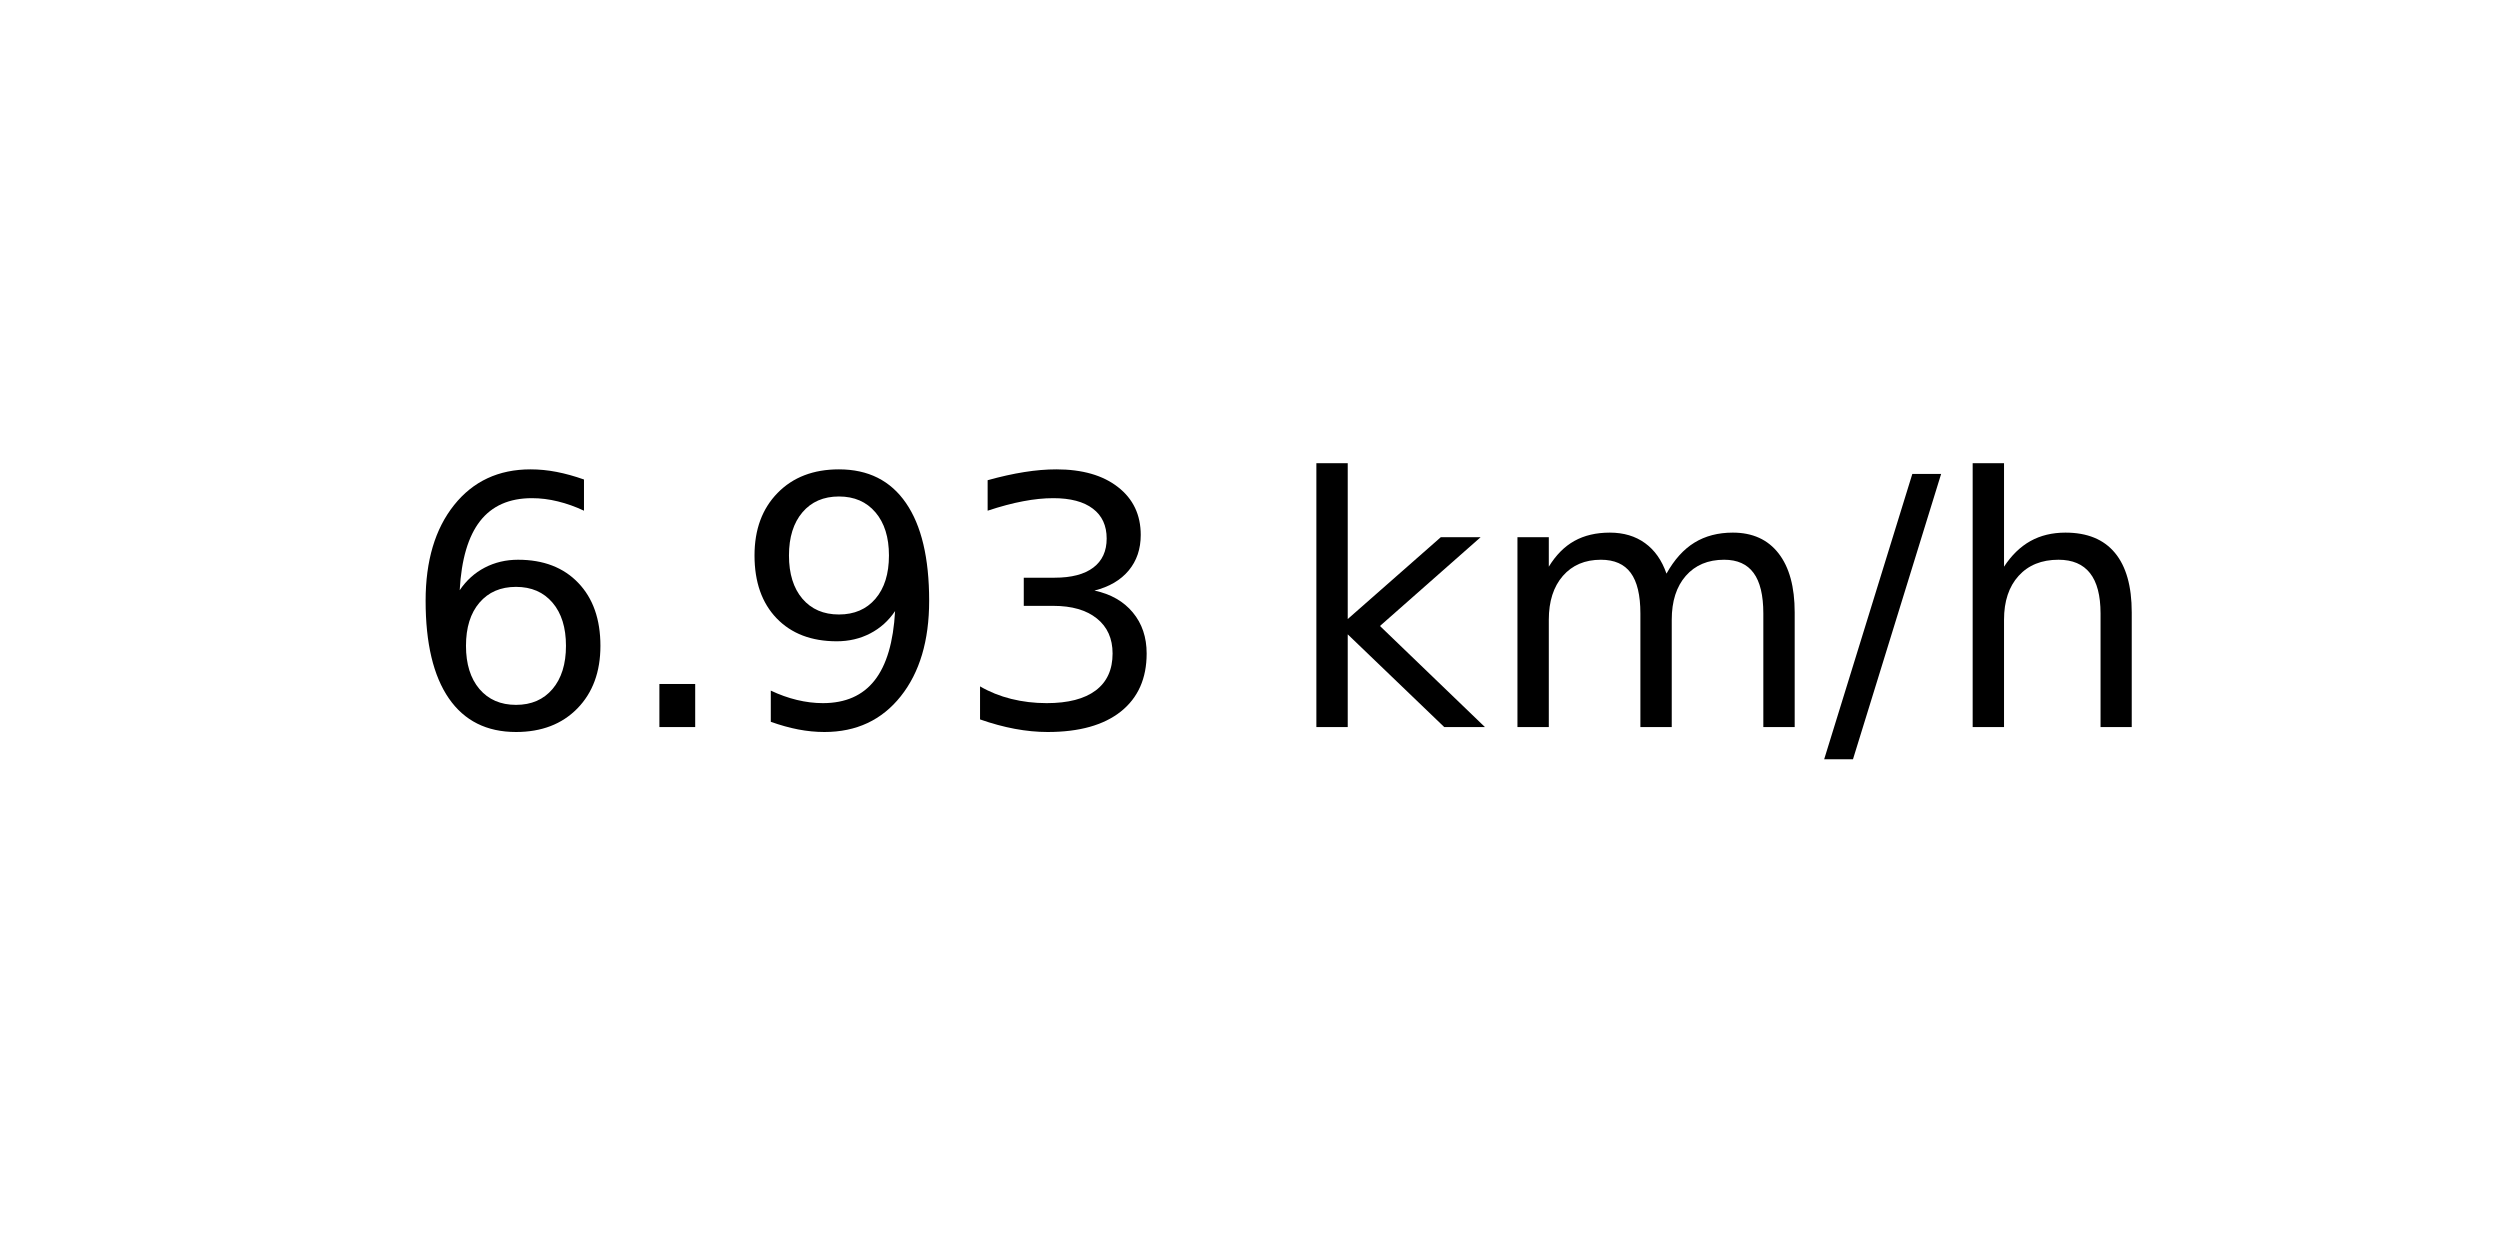
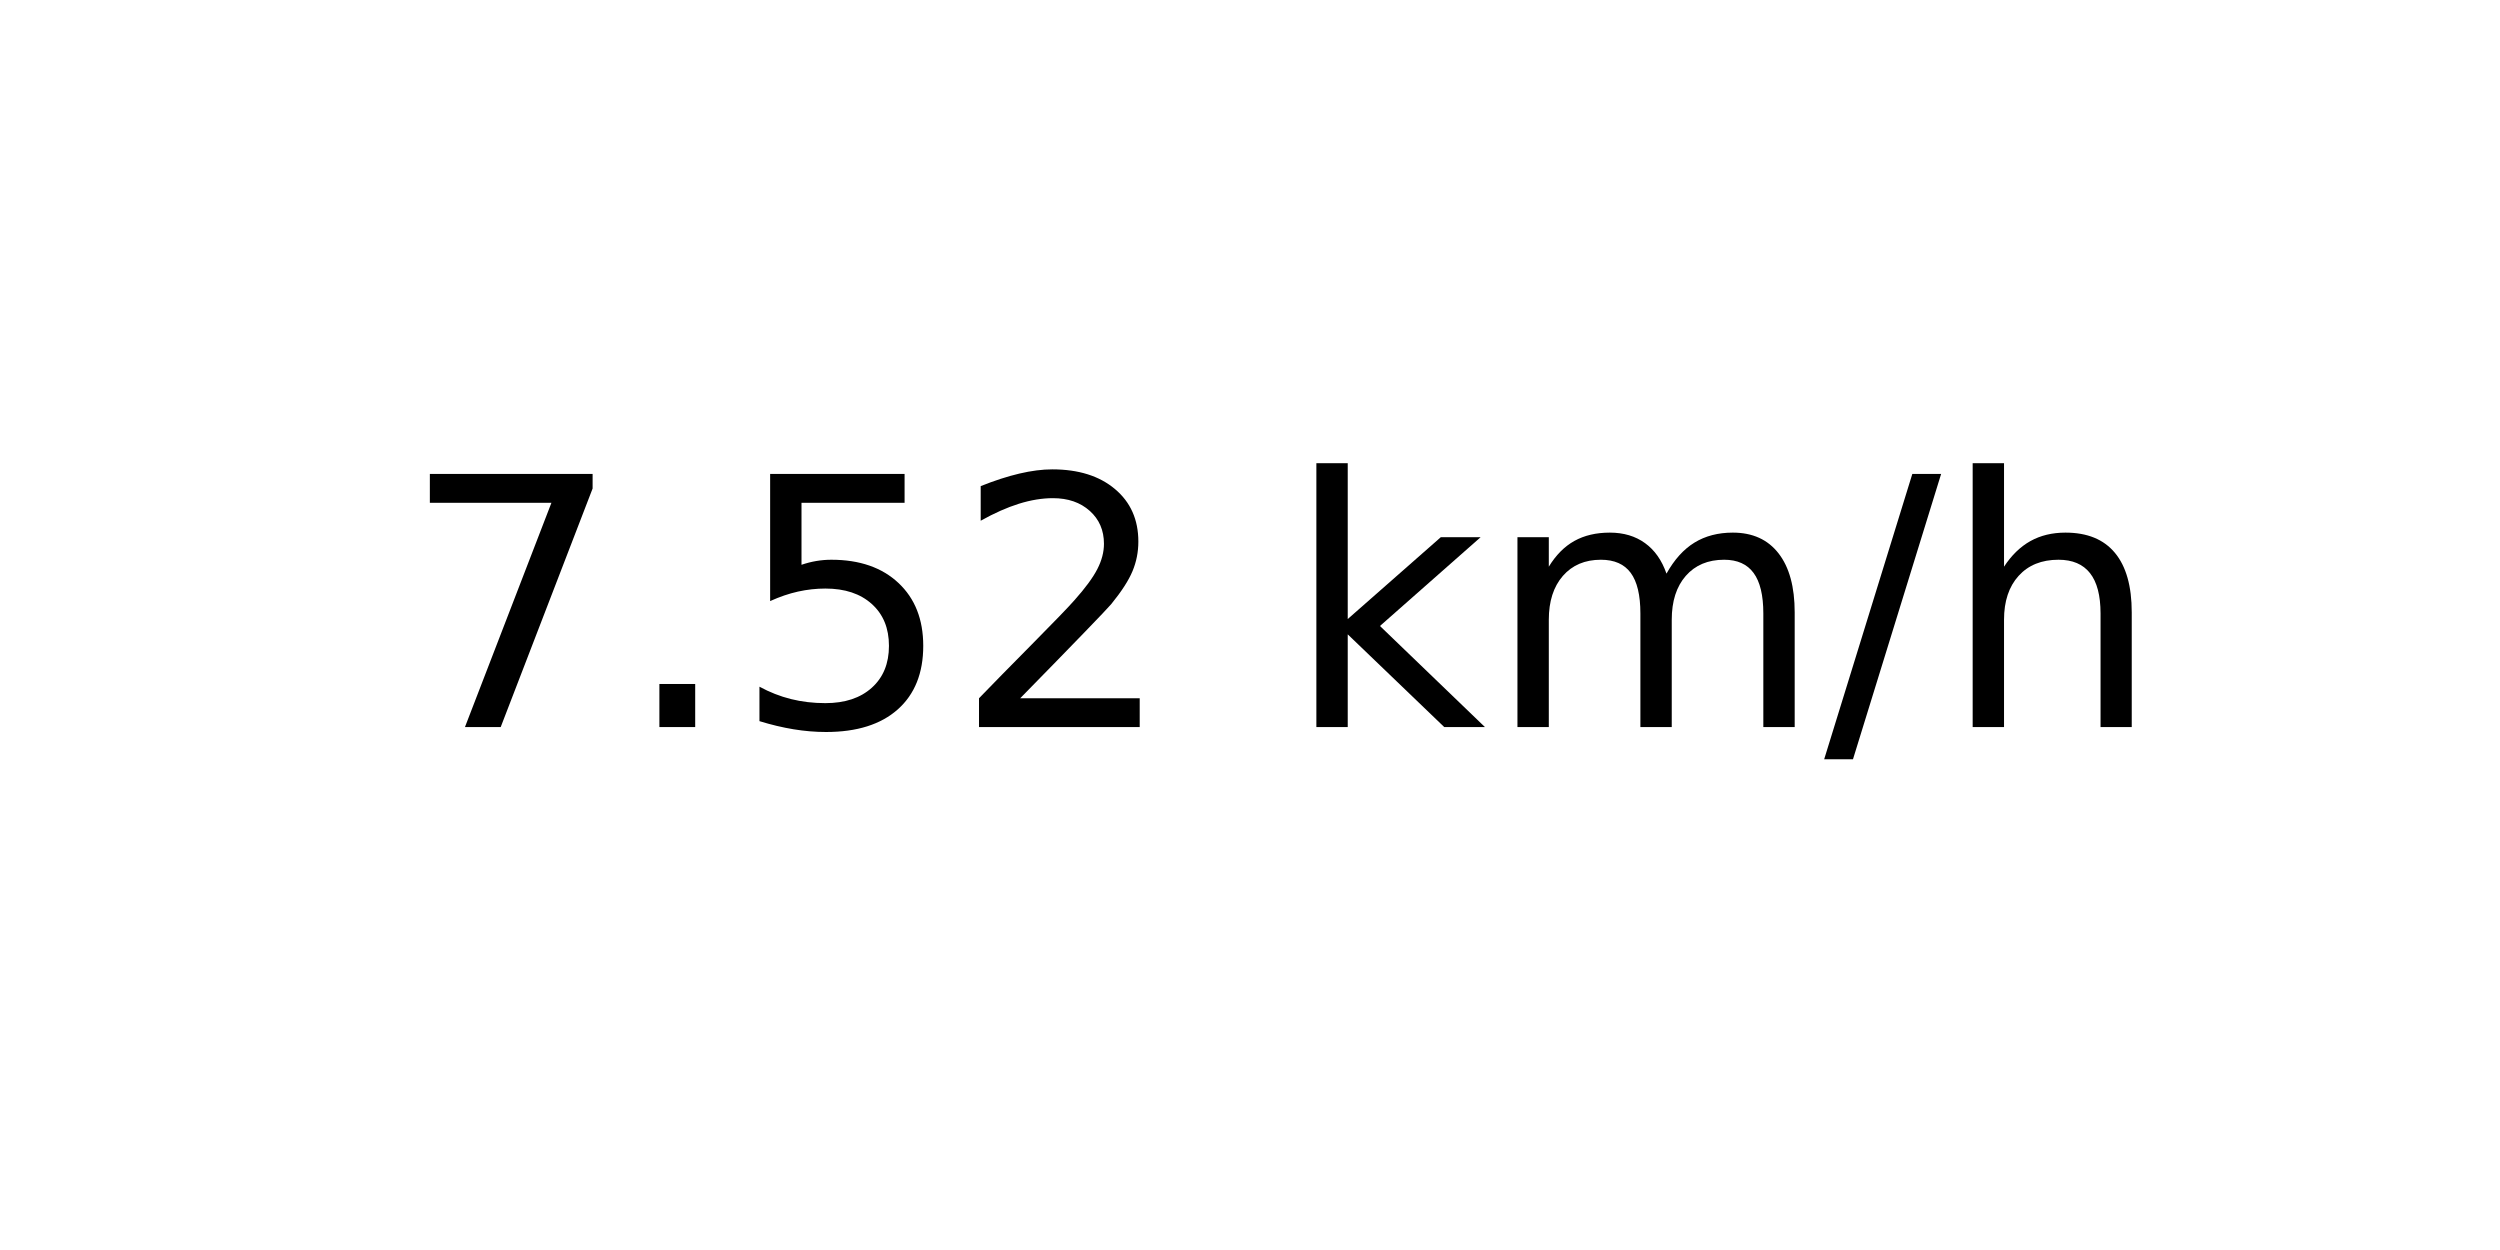
<svg xmlns="http://www.w3.org/2000/svg" xmlns:xlink="http://www.w3.org/1999/xlink" width="72pt" height="36pt" viewBox="0 0 72 36" version="1.1">
  <defs>
    <style type="text/css">*{stroke-linejoin: round; stroke-linecap: butt}</style>
  </defs>
  <g id="figure_1">
    <g id="axes_1">
      <g id="text_1">
        <g transform="translate(11.55937 20.93937) scale(0.1 -0.1)">
          <defs>
-             <path id="DejaVuSans-36" d="M 2113 2584  Q 1688 2584 1439 2293  Q 1191 2003 1191 1497  Q 1191 994 1439 701  Q 1688 409 2113 409  Q 2538 409 2786 701  Q 3034 994 3034 1497  Q 3034 2003 2786 2293  Q 2538 2584 2113 2584  z M 3366 4563  L 3366 3988  Q 3128 4100 2886 4159  Q 2644 4219 2406 4219  Q 1781 4219 1451 3797  Q 1122 3375 1075 2522  Q 1259 2794 1537 2939  Q 1816 3084 2150 3084  Q 2853 3084 3261 2657  Q 3669 2231 3669 1497  Q 3669 778 3244 343  Q 2819 -91 2113 -91  Q 1303 -91 875 529  Q 447 1150 447 2328  Q 447 3434 972 4092  Q 1497 4750 2381 4750  Q 2619 4750 2861 4703  Q 3103 4656 3366 4563  z " transform="scale(0.015625)" />
+             <path id="DejaVuSans-37" d="M 525 4666  L 3525 4666  L 3525 4397  L 1831 0  L 1172 0  L 2766 4134  L 525 4134  L 525 4666  z " transform="scale(0.015625)" />
            <path id="DejaVuSans-2e" d="M 684 794  L 1344 794  L 1344 0  L 684 0  L 684 794  z " transform="scale(0.015625)" />
-             <path id="DejaVuSans-39" d="M 703 97  L 703 672  Q 941 559 1184 500  Q 1428 441 1663 441  Q 2288 441 2617 861  Q 2947 1281 2994 2138  Q 2813 1869 2534 1725  Q 2256 1581 1919 1581  Q 1219 1581 811 2004  Q 403 2428 403 3163  Q 403 3881 828 4315  Q 1253 4750 1959 4750  Q 2769 4750 3195 4129  Q 3622 3509 3622 2328  Q 3622 1225 3098 567  Q 2575 -91 1691 -91  Q 1453 -91 1209 -44  Q 966 3 703 97  z M 1959 2075  Q 2384 2075 2632 2365  Q 2881 2656 2881 3163  Q 2881 3666 2632 3958  Q 2384 4250 1959 4250  Q 1534 4250 1286 3958  Q 1038 3666 1038 3163  Q 1038 2656 1286 2365  Q 1534 2075 1959 2075  z " transform="scale(0.015625)" />
-             <path id="DejaVuSans-33" d="M 2597 2516  Q 3050 2419 3304 2112  Q 3559 1806 3559 1356  Q 3559 666 3084 287  Q 2609 -91 1734 -91  Q 1441 -91 1130 -33  Q 819 25 488 141  L 488 750  Q 750 597 1062 519  Q 1375 441 1716 441  Q 2309 441 2620 675  Q 2931 909 2931 1356  Q 2931 1769 2642 2001  Q 2353 2234 1838 2234  L 1294 2234  L 1294 2753  L 1863 2753  Q 2328 2753 2575 2939  Q 2822 3125 2822 3475  Q 2822 3834 2567 4026  Q 2313 4219 1838 4219  Q 1578 4219 1281 4162  Q 984 4106 628 3988  L 628 4550  Q 988 4650 1302 4700  Q 1616 4750 1894 4750  Q 2613 4750 3031 4423  Q 3450 4097 3450 3541  Q 3450 3153 3228 2886  Q 3006 2619 2597 2516  z " transform="scale(0.015625)" />
+             <path id="DejaVuSans-35" d="M 691 4666  L 3169 4666  L 3169 4134  L 1269 4134  L 1269 2991  Q 1406 3038 1543 3061  Q 1681 3084 1819 3084  Q 2600 3084 3056 2656  Q 3513 2228 3513 1497  Q 3513 744 3044 326  Q 2575 -91 1722 -91  Q 1428 -91 1123 -41  Q 819 9 494 109  L 494 744  Q 775 591 1075 516  Q 1375 441 1709 441  Q 2250 441 2565 725  Q 2881 1009 2881 1497  Q 2881 1984 2565 2268  Q 2250 2553 1709 2553  Q 1456 2553 1204 2497  Q 953 2441 691 2322  L 691 4666  z " transform="scale(0.015625)" />
+             <path id="DejaVuSans-32" d="M 1228 531  L 3431 531  L 3431 0  L 469 0  L 469 531  Q 828 903 1448 1529  Q 2069 2156 2228 2338  Q 2531 2678 2651 2914  Q 2772 3150 2772 3378  Q 2772 3750 2511 3984  Q 2250 4219 1831 4219  Q 1534 4219 1204 4116  Q 875 4013 500 3803  L 500 4441  Q 881 4594 1212 4672  Q 1544 4750 1819 4750  Q 2544 4750 2975 4387  Q 3406 4025 3406 3419  Q 3406 3131 3298 2873  Q 3191 2616 2906 2266  Q 2828 2175 2409 1742  Q 1991 1309 1228 531  z " transform="scale(0.015625)" />
            <path id="DejaVuSans-20" transform="scale(0.015625)" />
            <path id="DejaVuSans-6b" d="M 581 4863  L 1159 4863  L 1159 1991  L 2875 3500  L 3609 3500  L 1753 1863  L 3688 0  L 2938 0  L 1159 1709  L 1159 0  L 581 0  L 581 4863  z " transform="scale(0.015625)" />
            <path id="DejaVuSans-6d" d="M 3328 2828  Q 3544 3216 3844 3400  Q 4144 3584 4550 3584  Q 5097 3584 5394 3201  Q 5691 2819 5691 2113  L 5691 0  L 5113 0  L 5113 2094  Q 5113 2597 4934 2840  Q 4756 3084 4391 3084  Q 3944 3084 3684 2787  Q 3425 2491 3425 1978  L 3425 0  L 2847 0  L 2847 2094  Q 2847 2600 2669 2842  Q 2491 3084 2119 3084  Q 1678 3084 1418 2786  Q 1159 2488 1159 1978  L 1159 0  L 581 0  L 581 3500  L 1159 3500  L 1159 2956  Q 1356 3278 1631 3431  Q 1906 3584 2284 3584  Q 2666 3584 2933 3390  Q 3200 3197 3328 2828  z " transform="scale(0.015625)" />
            <path id="DejaVuSans-2f" d="M 1625 4666  L 2156 4666  L 531 -594  L 0 -594  L 1625 4666  z " transform="scale(0.015625)" />
            <path id="DejaVuSans-68" d="M 3513 2113  L 3513 0  L 2938 0  L 2938 2094  Q 2938 2591 2744 2837  Q 2550 3084 2163 3084  Q 1697 3084 1428 2787  Q 1159 2491 1159 1978  L 1159 0  L 581 0  L 581 4863  L 1159 4863  L 1159 2956  Q 1366 3272 1645 3428  Q 1925 3584 2291 3584  Q 2894 3584 3203 3211  Q 3513 2838 3513 2113  z " transform="scale(0.015625)" />
          </defs>
-           <use xlink:href="#DejaVuSans-36" />
+           <use xlink:href="#DejaVuSans-37" />
          <use xlink:href="#DejaVuSans-2e" x="63.623" />
-           <use xlink:href="#DejaVuSans-39" x="95.41" />
-           <use xlink:href="#DejaVuSans-33" x="159.033" />
+           <use xlink:href="#DejaVuSans-35" x="95.41" />
+           <use xlink:href="#DejaVuSans-32" x="159.033" />
          <use xlink:href="#DejaVuSans-20" x="222.656" />
          <use xlink:href="#DejaVuSans-6b" x="254.443" />
          <use xlink:href="#DejaVuSans-6d" x="312.354" />
          <use xlink:href="#DejaVuSans-2f" x="409.766" />
          <use xlink:href="#DejaVuSans-68" x="443.457" />
        </g>
      </g>
    </g>
  </g>
</svg>
